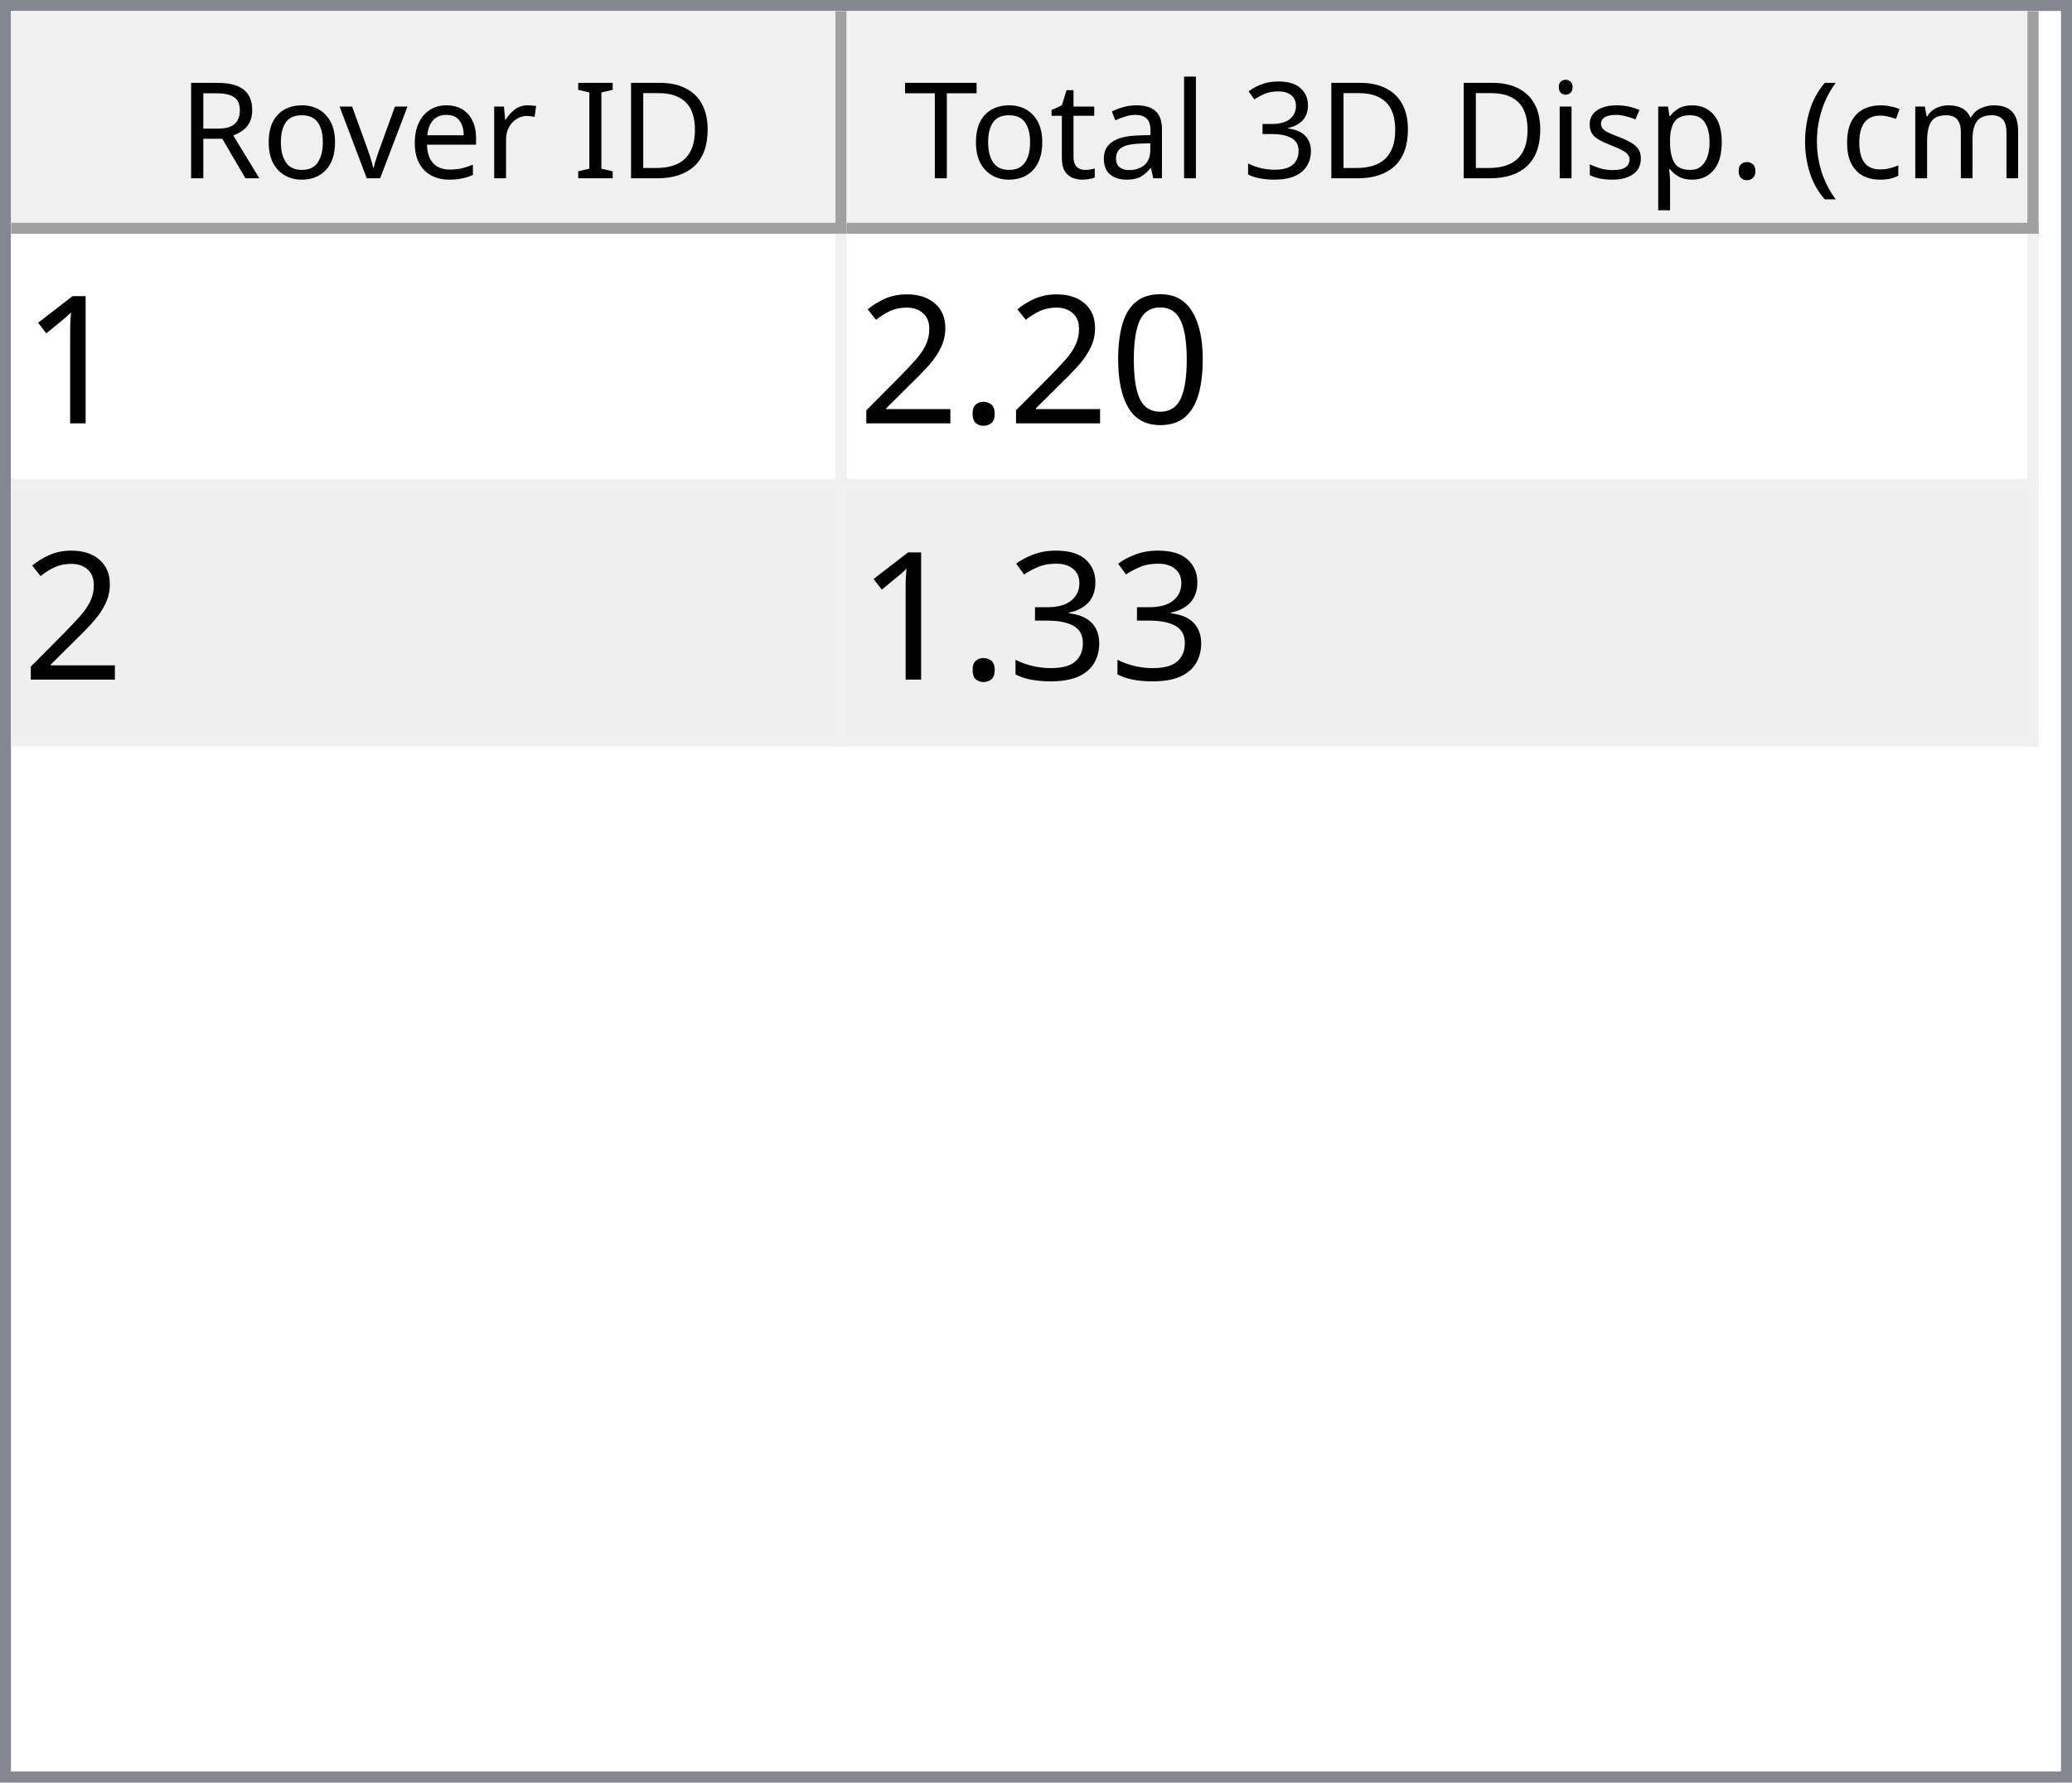
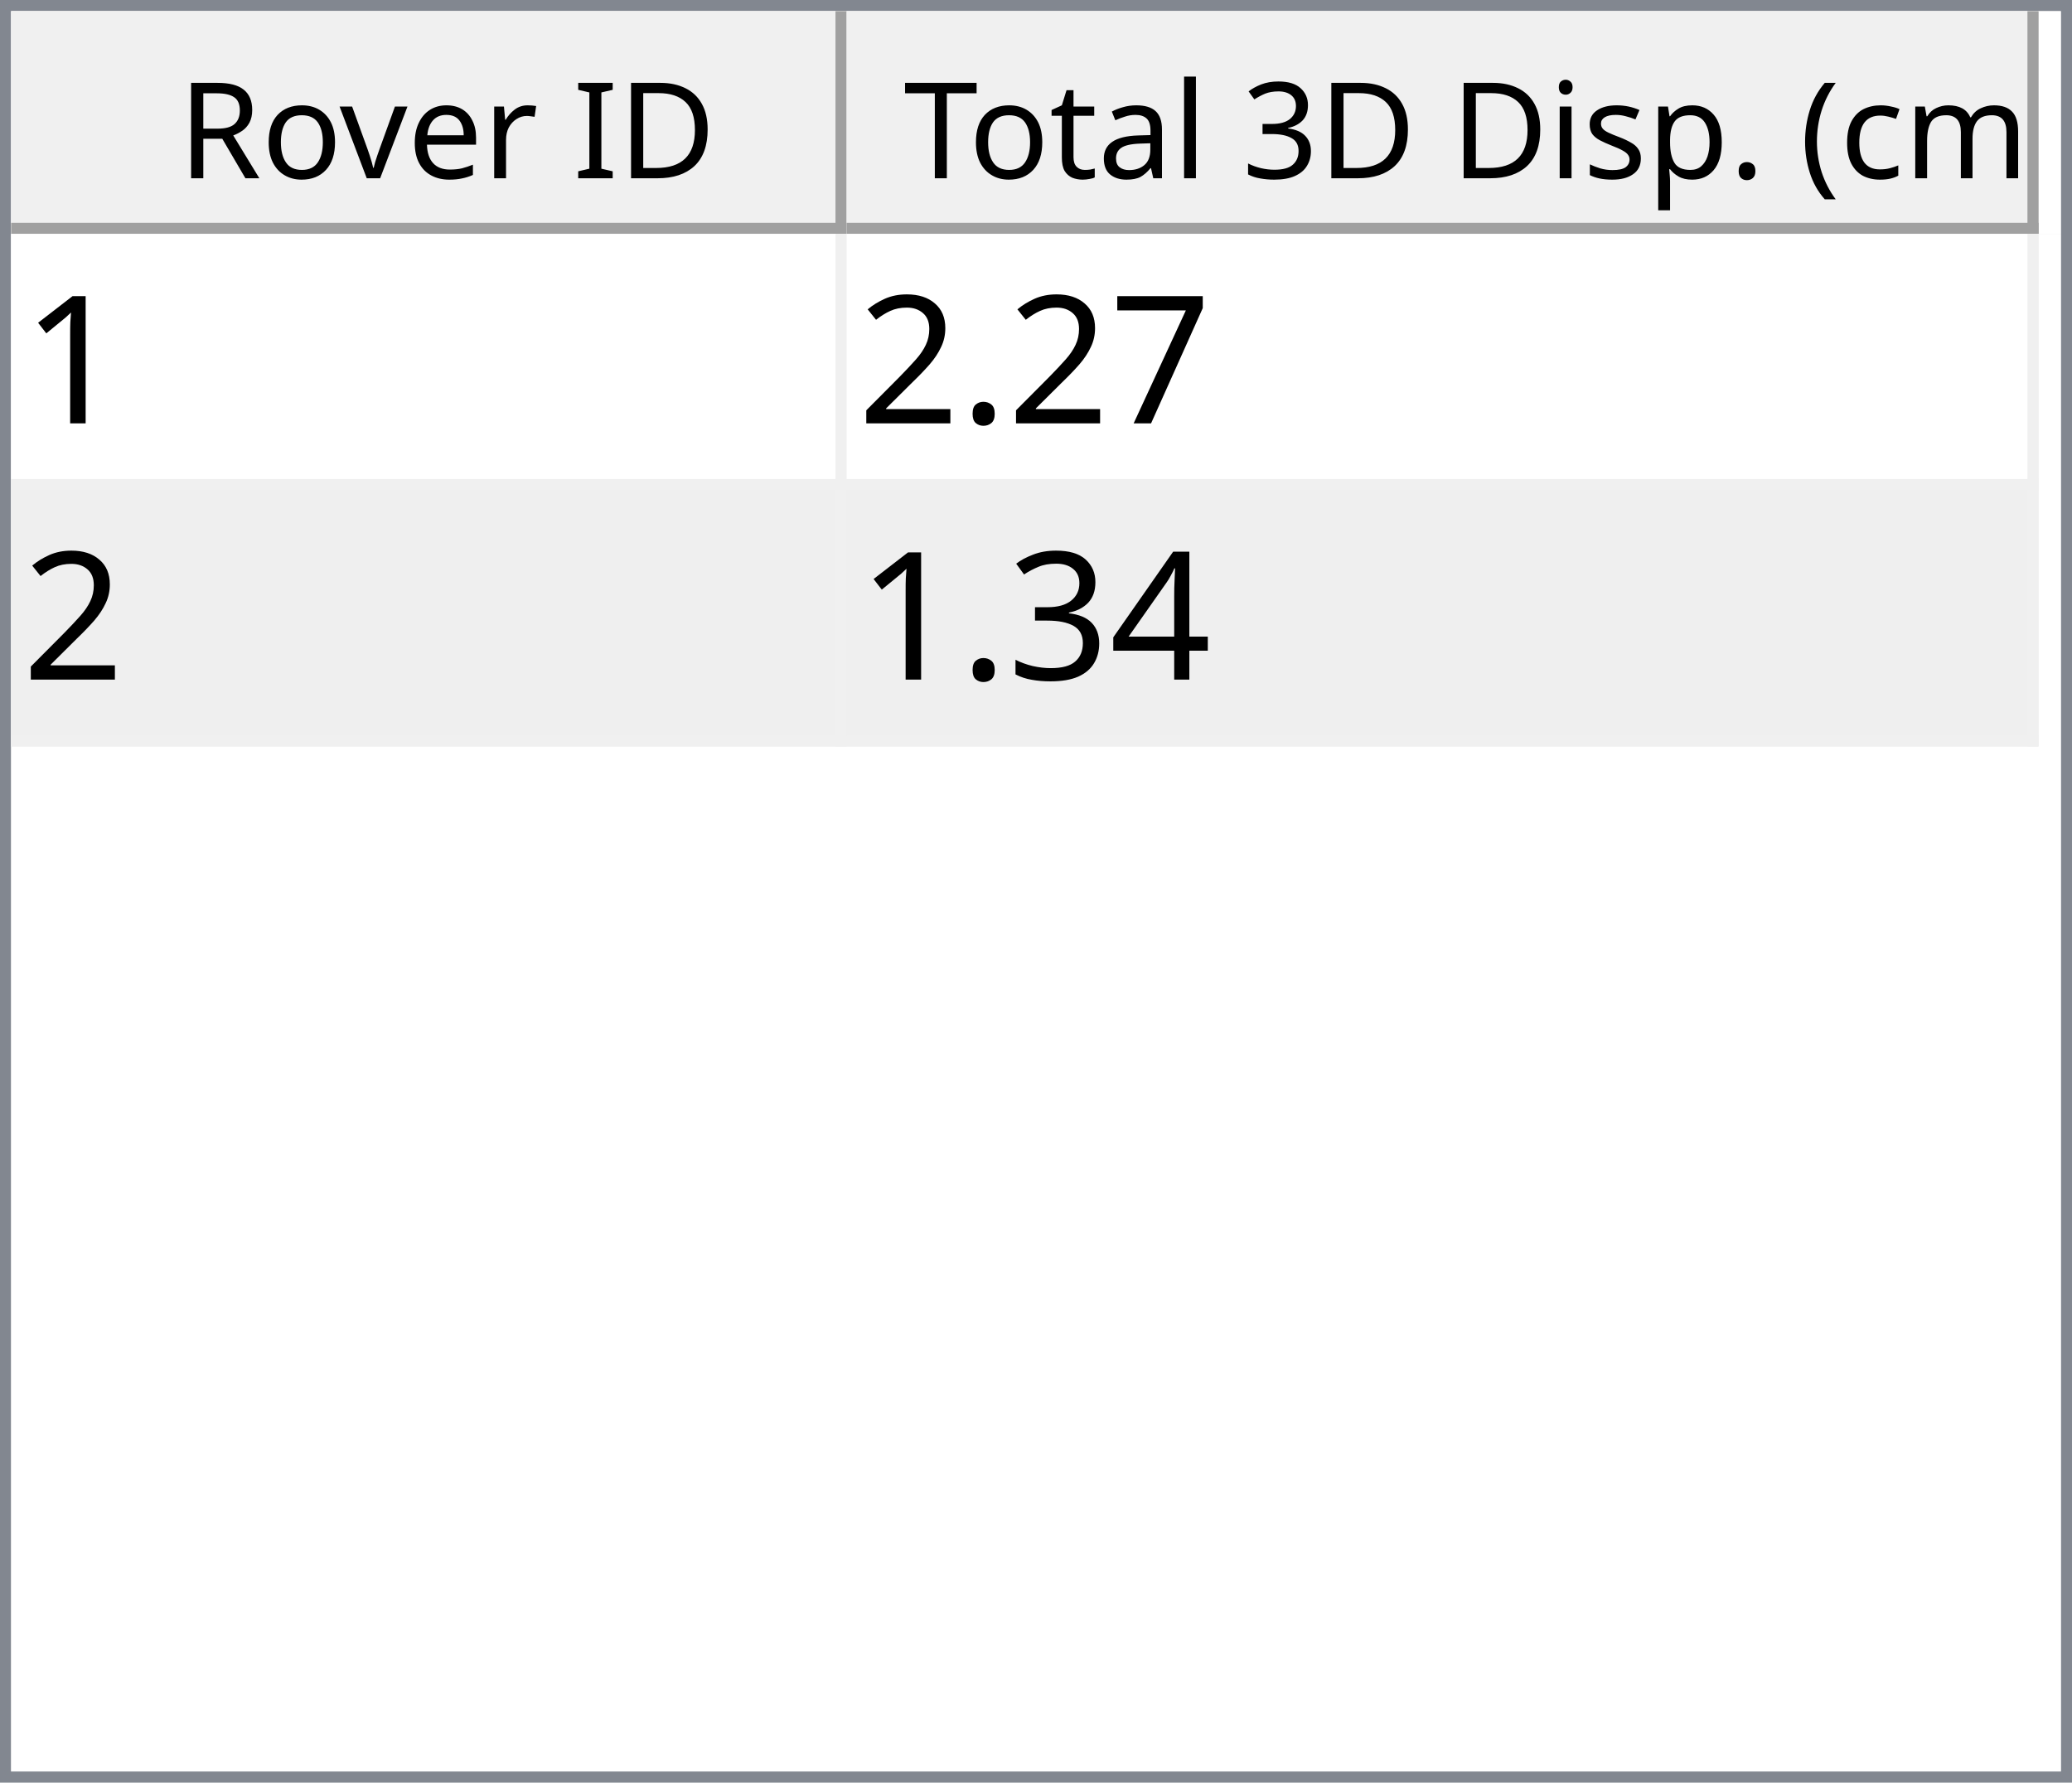
<svg xmlns="http://www.w3.org/2000/svg" style="fill-opacity:1; color-rendering:auto; color-interpolation:auto; text-rendering:auto; stroke:black; stroke-linecap:square; stroke-miterlimit:10; shape-rendering:auto; stroke-opacity:1; fill:black; stroke-dasharray:none; font-weight:normal; stroke-width:1; font-family:'Dialog'; font-style:normal; stroke-linejoin:miter; font-size:12px; stroke-dashoffset:0; image-rendering:auto;" width="186" height="160">
  <defs id="genericDefs" />
  <g>
    <defs id="defs1">
      <clipPath clipPathUnits="userSpaceOnUse" id="clipPath1">
        <path d="M0 0 L186 0 L186 160 L0 160 L0 0 Z" />
      </clipPath>
      <clipPath clipPathUnits="userSpaceOnUse" id="clipPath2">
        <path d="M0 0 L0 160 L186 160 L186 0 Z" />
      </clipPath>
      <clipPath clipPathUnits="userSpaceOnUse" id="clipPath3">
        <path d="M0 0 L0 20 L184 20 L184 0 Z" />
      </clipPath>
      <clipPath clipPathUnits="userSpaceOnUse" id="clipPath4">
        <path d="M0 0 L0 20 L75 20 L75 0 Z" />
      </clipPath>
      <clipPath clipPathUnits="userSpaceOnUse" id="clipPath5">
        <path d="M1 1 L1 19 L74 19 L74 1 Z" />
      </clipPath>
      <clipPath clipPathUnits="userSpaceOnUse" id="clipPath6">
        <path d="M0 0 L0 18 L73 18 L73 0 Z" />
      </clipPath>
      <clipPath clipPathUnits="userSpaceOnUse" id="clipPath7">
        <path d="M-0.5 -0.5 L-0.5 19.5 L74.5 19.5 L74.5 -0.5 Z" />
      </clipPath>
      <clipPath clipPathUnits="userSpaceOnUse" id="clipPath8">
        <path d="M0 0 L0 20 L107 20 L107 0 Z" />
      </clipPath>
      <clipPath clipPathUnits="userSpaceOnUse" id="clipPath9">
        <path d="M1 1 L1 19 L106 19 L106 1 Z" />
      </clipPath>
      <clipPath clipPathUnits="userSpaceOnUse" id="clipPath10">
        <path d="M0 0 L0 18 L105 18 L105 0 Z" />
      </clipPath>
      <clipPath clipPathUnits="userSpaceOnUse" id="clipPath11">
        <path d="M-0.5 -0.5 L-0.5 19.5 L106.5 19.5 L106.5 -0.5 Z" />
      </clipPath>
      <clipPath clipPathUnits="userSpaceOnUse" id="clipPath12">
        <path d="M0 0 L0 138 L184 138 L184 0 Z" />
      </clipPath>
      <clipPath clipPathUnits="userSpaceOnUse" id="clipPath13">
        <path d="M0 0 L0 46 L182 46 L182 0 Z" />
      </clipPath>
      <clipPath clipPathUnits="userSpaceOnUse" id="clipPath14">
        <path d="M-0.5 -0.5 L-0.5 45.5 L181.5 45.5 L181.5 -0.5 Z" />
      </clipPath>
      <clipPath clipPathUnits="userSpaceOnUse" id="clipPath15">
        <path d="M0 0 L0 22 L74 22 L74 0 Z" />
      </clipPath>
      <clipPath clipPathUnits="userSpaceOnUse" id="clipPath16">
        <path d="M0 0 L0 22 L106 22 L106 0 Z" />
      </clipPath>
      <font horiz-adv-x="64.551" id="font1">
        <font-face ascent="107.91" descent="25.098" units-per-em="100" style="font-style:normal; font-family:Segoe UI; font-weight:normal;" />
        <missing-glyph horiz-adv-x="64.551" d="M8.109 0 L8.109 68.266 L56.453 68.266 L56.453 0 L8.109 0 ZM15.328 7.234 L49.219 7.234 L49.219 61.031 L15.328 61.031 L15.328 7.234 Z" />
        <glyph unicode="D" horiz-adv-x="70.117" d="M9.188 0 L9.188 70.016 L28.516 70.016 Q65.531 70.016 65.531 35.891 Q65.531 19.672 55.25 9.836 Q44.969 0 27.734 0 L9.188 0 ZM17.391 62.594 L17.391 7.422 L27.828 7.422 Q41.609 7.422 49.273 14.797 Q56.938 22.172 56.938 35.688 Q56.938 62.594 28.328 62.594 L17.391 62.594 Z" />
        <glyph unicode="I" horiz-adv-x="26.611" d="M17.391 0 L9.188 0 L9.188 70.016 L17.391 70.016 L17.391 0 Z" />
        <glyph unicode=" " horiz-adv-x="27.393" d="" />
        <glyph unicode="r" horiz-adv-x="34.766" d="M34.188 41.891 Q32.078 43.5 28.125 43.5 Q23 43.5 19.555 38.672 Q16.109 33.844 16.109 25.484 L16.109 0 L8.109 0 L8.109 50 L16.109 50 L16.109 39.703 L16.312 39.703 Q18.016 44.969 21.531 47.922 Q25.047 50.875 29.391 50.875 Q32.516 50.875 34.188 50.203 L34.188 41.891 Z" />
        <glyph unicode="e" horiz-adv-x="52.295" d="M48.297 23 L12.984 23 Q13.188 14.656 17.484 10.109 Q21.781 5.562 29.297 5.562 Q37.75 5.562 44.828 11.141 L44.828 3.609 Q38.234 -1.172 27.391 -1.172 Q16.797 -1.172 10.742 5.641 Q4.688 12.453 4.688 24.812 Q4.688 36.469 11.305 43.82 Q17.922 51.172 27.734 51.172 Q37.547 51.172 42.922 44.828 Q48.297 38.484 48.297 27.203 L48.297 23 ZM40.094 29.781 Q40.047 36.719 36.75 40.578 Q33.453 44.438 27.594 44.438 Q21.922 44.438 17.969 40.383 Q14.016 36.328 13.094 29.781 L40.094 29.781 Z" />
        <glyph unicode="v" horiz-adv-x="47.9" d="M47.406 50 L27.484 0 L19.625 0 L0.688 50 L9.469 50 L22.172 13.672 Q23.578 9.672 23.922 6.688 L24.125 6.688 Q24.609 10.453 25.688 13.484 L38.969 50 L47.406 50 Z" />
        <glyph unicode="o" horiz-adv-x="58.594" d="M29 -1.172 Q17.922 -1.172 11.305 5.836 Q4.688 12.844 4.688 24.422 Q4.688 37.016 11.57 44.094 Q18.453 51.172 30.172 51.172 Q41.359 51.172 47.633 44.289 Q53.906 37.406 53.906 25.203 Q53.906 13.234 47.141 6.031 Q40.375 -1.172 29 -1.172 ZM29.594 44.438 Q21.875 44.438 17.383 39.188 Q12.891 33.938 12.891 24.703 Q12.891 15.828 17.43 10.695 Q21.969 5.562 29.594 5.562 Q37.359 5.562 41.531 10.594 Q45.703 15.625 45.703 24.906 Q45.703 34.281 41.531 39.359 Q37.359 44.438 29.594 44.438 Z" />
        <glyph unicode="R" horiz-adv-x="59.814" d="M59.375 0 L49.609 0 L37.891 19.625 Q36.281 22.359 34.766 24.289 Q33.25 26.219 31.664 27.438 Q30.078 28.656 28.25 29.219 Q26.422 29.781 24.125 29.781 L17.391 29.781 L17.391 0 L9.188 0 L9.188 70.016 L30.078 70.016 Q34.672 70.016 38.555 68.867 Q42.438 67.719 45.289 65.375 Q48.141 63.031 49.758 59.547 Q51.375 56.062 51.375 51.375 Q51.375 47.703 50.273 44.656 Q49.172 41.609 47.148 39.211 Q45.125 36.812 42.266 35.133 Q39.406 33.453 35.844 32.516 L35.844 32.328 Q37.594 31.547 38.891 30.547 Q40.188 29.547 41.359 28.18 Q42.531 26.812 43.68 25.078 Q44.828 23.344 46.234 21.047 L59.375 0 ZM17.391 62.594 L17.391 37.203 L28.516 37.203 Q31.594 37.203 34.203 38.133 Q36.812 39.062 38.719 40.797 Q40.625 42.531 41.703 45.047 Q42.781 47.562 42.781 50.688 Q42.781 56.297 39.141 59.445 Q35.5 62.594 28.609 62.594 L17.391 62.594 Z" />
        <glyph unicode=")" horiz-adv-x="30.176" d="M8.297 -15.922 L1.172 -15.922 Q16.406 2.344 16.406 26.812 Q16.406 51.469 1.078 70.016 L8.297 70.016 Q23.531 52.156 23.531 26.703 Q23.531 1.375 8.297 -15.922 Z" />
        <glyph unicode="m" horiz-adv-x="86.133" d="M79.109 0 L71.094 0 L71.094 28.719 Q71.094 37.016 68.531 40.727 Q65.969 44.438 59.906 44.438 Q54.781 44.438 51.195 39.75 Q47.609 35.062 47.609 28.516 L47.609 0 L39.594 0 L39.594 29.688 Q39.594 44.438 28.219 44.438 Q22.953 44.438 19.531 40.016 Q16.109 35.594 16.109 28.516 L16.109 0 L8.109 0 L8.109 50 L16.109 50 L16.109 42.094 L16.312 42.094 Q21.625 51.172 31.844 51.172 Q36.969 51.172 40.773 48.312 Q44.578 45.453 46 40.828 Q51.562 51.172 62.594 51.172 Q79.109 51.172 79.109 30.812 L79.109 0 Z" />
        <glyph unicode="c" horiz-adv-x="46.191" d="M42.188 2.297 Q36.422 -1.172 28.516 -1.172 Q17.828 -1.172 11.258 5.789 Q4.688 12.75 4.688 23.828 Q4.688 36.188 11.766 43.68 Q18.844 51.172 30.672 51.172 Q37.25 51.172 42.281 48.734 L42.281 40.531 Q36.719 44.438 30.375 44.438 Q22.703 44.438 17.797 38.945 Q12.891 33.453 12.891 24.516 Q12.891 15.719 17.508 10.641 Q22.125 5.562 29.891 5.562 Q36.422 5.562 42.188 9.906 L42.188 2.297 Z" />
        <glyph unicode="(" horiz-adv-x="30.176" d="M29.109 -15.922 L21.969 -15.922 Q6.844 1.375 6.844 26.703 Q6.844 52.156 21.969 70.016 L29.203 70.016 Q13.875 51.469 13.875 26.812 Q13.875 2.344 29.109 -15.922 Z" />
        <glyph unicode="." horiz-adv-x="21.68" d="M10.891 -1.078 Q8.641 -1.078 7.055 0.539 Q5.469 2.156 5.469 4.391 Q5.469 6.641 7.055 8.273 Q8.641 9.906 10.891 9.906 Q13.188 9.906 14.797 8.273 Q16.406 6.641 16.406 4.391 Q16.406 2.156 14.797 0.539 Q13.188 -1.078 10.891 -1.078 Z" />
        <glyph unicode="p" horiz-adv-x="58.789" d="M16.312 7.234 L16.109 7.234 L16.109 -23 L8.109 -23 L8.109 50 L16.109 50 L16.109 41.219 L16.312 41.219 Q22.219 51.172 33.594 51.172 Q43.266 51.172 48.688 44.461 Q54.109 37.75 54.109 26.469 Q54.109 13.922 48 6.375 Q41.891 -1.172 31.297 -1.172 Q21.578 -1.172 16.312 7.234 ZM16.109 27.391 L16.109 20.406 Q16.109 14.203 20.141 9.883 Q24.172 5.562 30.375 5.562 Q37.641 5.562 41.773 11.133 Q45.906 16.703 45.906 26.609 Q45.906 34.969 42.047 39.703 Q38.188 44.438 31.594 44.438 Q24.609 44.438 20.359 39.578 Q16.109 34.719 16.109 27.391 Z" />
        <glyph unicode="s" horiz-adv-x="42.432" d="M5.078 1.812 L5.078 10.406 Q11.625 5.562 19.484 5.562 Q30.031 5.562 30.031 12.594 Q30.031 14.594 29.125 15.992 Q28.219 17.391 26.68 18.461 Q25.141 19.531 23.07 20.383 Q21 21.234 18.609 22.172 Q15.281 23.484 12.766 24.828 Q10.25 26.172 8.57 27.859 Q6.891 29.547 6.031 31.695 Q5.172 33.844 5.172 36.719 Q5.172 40.234 6.789 42.945 Q8.406 45.656 11.086 47.484 Q13.766 49.312 17.211 50.242 Q20.656 51.172 24.312 51.172 Q30.812 51.172 35.938 48.922 L35.938 40.828 Q30.422 44.438 23.25 44.438 Q21 44.438 19.195 43.922 Q17.391 43.406 16.094 42.477 Q14.797 41.547 14.086 40.258 Q13.375 38.969 13.375 37.406 Q13.375 35.453 14.086 34.133 Q14.797 32.812 16.164 31.789 Q17.531 30.766 19.484 29.938 Q21.438 29.109 23.922 28.125 Q27.25 26.859 29.883 25.516 Q32.516 24.172 34.375 22.484 Q36.234 20.797 37.234 18.602 Q38.234 16.406 38.234 13.375 Q38.234 9.672 36.602 6.938 Q34.969 4.203 32.234 2.398 Q29.5 0.594 25.93 -0.289 Q22.359 -1.172 18.453 -1.172 Q10.75 -1.172 5.078 1.812 Z" />
        <glyph unicode="i" horiz-adv-x="24.219" d="M12.203 62.703 Q10.062 62.703 8.547 64.164 Q7.031 65.625 7.031 67.875 Q7.031 70.125 8.547 71.609 Q10.062 73.094 12.203 73.094 Q14.406 73.094 15.945 71.609 Q17.484 70.125 17.484 67.875 Q17.484 65.719 15.945 64.211 Q14.406 62.703 12.203 62.703 ZM16.109 0 L8.109 0 L8.109 50 L16.109 50 L16.109 0 Z" />
        <glyph unicode="3" horiz-adv-x="53.906" d="M46.531 19.828 Q46.531 15.094 44.75 11.211 Q42.969 7.328 39.719 4.57 Q36.469 1.812 31.93 0.297 Q27.391 -1.219 21.922 -1.219 Q11.922 -1.219 6 2.594 L6 11.188 Q13.094 5.609 22.219 5.609 Q25.875 5.609 28.828 6.539 Q31.781 7.469 33.906 9.227 Q36.031 10.984 37.18 13.477 Q38.328 15.969 38.328 19.094 Q38.328 32.812 18.797 32.812 L12.984 32.812 L12.984 39.594 L18.5 39.594 Q35.797 39.594 35.797 52.484 Q35.797 64.406 22.609 64.406 Q15.188 64.406 8.688 59.422 L8.688 67.188 Q15.375 71.188 24.609 71.188 Q29 71.188 32.57 69.969 Q36.141 68.75 38.68 66.555 Q41.219 64.359 42.609 61.281 Q44 58.203 44 54.5 Q44 40.672 30.031 36.719 L30.031 36.531 Q33.594 36.141 36.625 34.797 Q39.656 33.453 41.852 31.305 Q44.047 29.156 45.289 26.25 Q46.531 23.344 46.531 19.828 Z" />
        <glyph unicode="l" horiz-adv-x="24.219" d="M16.109 0 L8.109 0 L8.109 74.031 L16.109 74.031 L16.109 0 Z" />
        <glyph unicode="a" horiz-adv-x="50.879" d="M43.891 0 L35.891 0 L35.891 7.812 L35.688 7.812 Q30.469 -1.172 20.312 -1.172 Q12.844 -1.172 8.617 2.781 Q4.391 6.734 4.391 13.281 Q4.391 27.297 20.906 29.594 L35.891 31.688 Q35.891 44.438 25.594 44.438 Q16.547 44.438 9.281 38.281 L9.281 46.484 Q16.656 51.172 26.266 51.172 Q43.891 51.172 43.891 32.516 L43.891 0 ZM35.891 25.297 L23.828 23.641 Q18.266 22.859 15.43 20.875 Q12.594 18.891 12.594 13.875 Q12.594 10.203 15.211 7.883 Q17.828 5.562 22.172 5.562 Q28.125 5.562 32.008 9.742 Q35.891 13.922 35.891 20.312 L35.891 25.297 Z" />
        <glyph unicode="t" horiz-adv-x="33.887" d="M31.297 0.484 Q28.469 -1.078 23.828 -1.078 Q10.688 -1.078 10.688 13.578 L10.688 43.172 L2.094 43.172 L2.094 50 L10.688 50 L10.688 62.203 L18.703 64.797 L18.703 50 L31.297 50 L31.297 43.172 L18.703 43.172 L18.703 14.984 Q18.703 9.969 20.414 7.82 Q22.125 5.672 26.078 5.672 Q29.109 5.672 31.297 7.328 L31.297 0.484 Z" />
        <glyph unicode="T" horiz-adv-x="52.393" d="M50.594 62.594 L30.375 62.594 L30.375 0 L22.172 0 L22.172 62.594 L2 62.594 L2 70.016 L50.594 70.016 L50.594 62.594 Z" />
      </font>
      <font horiz-adv-x="75.0" id="font2">
        <font-face ascent="100.537" descent="21.973" units-per-em="100" style="font-style:normal; font-family:sans-serif; font-weight:normal;" />
        <missing-glyph horiz-adv-x="75.0" d="M12.5 0 L12.5 62.5 L62.5 62.5 L62.5 0 L12.5 0 ZM14.062 1.562 L60.938 1.562 L60.938 60.938 L14.062 60.938 L14.062 1.562 Z" />
        <glyph unicode="1" horiz-adv-x="55.615" d="M37.25 0 L28.469 0 L28.469 56 Q25.297 52.984 20.141 49.953 Q14.984 46.922 10.891 45.406 L10.891 53.906 Q18.266 57.375 23.781 62.305 Q29.297 67.234 31.594 71.875 L37.25 71.875 L37.25 0 Z" />
-         <glyph unicode="0" horiz-adv-x="55.615" d="M4.156 35.297 Q4.156 48 6.766 55.742 Q9.375 63.484 14.523 67.68 Q19.672 71.875 27.484 71.875 Q33.25 71.875 37.594 69.555 Q41.938 67.234 44.773 62.867 Q47.609 58.5 49.219 52.227 Q50.828 45.953 50.828 35.297 Q50.828 22.703 48.242 14.969 Q45.656 7.234 40.508 3.008 Q35.359 -1.219 27.484 -1.219 Q17.141 -1.219 11.234 6.203 Q4.156 15.141 4.156 35.297 ZM13.188 35.297 Q13.188 17.672 17.312 11.836 Q21.438 6 27.484 6 Q33.547 6 37.672 11.859 Q41.797 17.719 41.797 35.297 Q41.797 52.984 37.672 58.789 Q33.547 64.594 27.391 64.594 Q21.344 64.594 17.719 59.469 Q13.188 52.938 13.188 35.297 Z" />
+         <glyph unicode="7" horiz-adv-x="55.615" d="M4.734 62.203 L4.734 70.656 L51.078 70.656 L51.078 63.812 Q44.234 56.547 37.523 44.484 Q30.812 32.422 27.156 19.672 Q24.516 10.688 23.781 0 L14.75 0 Q14.891 8.453 18.062 20.414 Q21.234 32.375 27.172 43.484 Q33.109 54.594 39.797 62.203 L4.734 62.203 Z" />
        <glyph unicode="." horiz-adv-x="27.783" d="M9.078 0 L9.078 10.016 L19.094 10.016 L19.094 0 L9.078 0 Z" />
        <glyph unicode="2" horiz-adv-x="55.615" d="M50.344 8.453 L50.344 0 L3.031 0 Q2.938 3.172 4.047 6.109 Q5.859 10.938 9.836 15.625 Q13.812 20.312 21.344 26.469 Q33.016 36.031 37.117 41.625 Q41.219 47.219 41.219 52.203 Q41.219 57.422 37.477 61.008 Q33.734 64.594 27.734 64.594 Q21.391 64.594 17.578 60.789 Q13.766 56.984 13.719 50.25 L4.688 51.172 Q5.609 61.281 11.664 66.578 Q17.719 71.875 27.938 71.875 Q38.234 71.875 44.242 66.164 Q50.25 60.453 50.25 52 Q50.25 47.703 48.492 43.555 Q46.734 39.406 42.656 34.812 Q38.578 30.219 29.109 22.219 Q21.188 15.578 18.945 13.211 Q16.703 10.844 15.234 8.453 L50.344 8.453 Z" />
+         <glyph unicode="4" horiz-adv-x="55.615" d="M32.328 0 L32.328 17.141 L1.266 17.141 L1.266 25.203 L33.938 71.578 L41.109 71.578 L41.109 25.203 L50.781 25.203 L50.781 17.141 L41.109 17.141 L41.109 0 L32.328 0 ZM32.328 25.203 L32.328 57.469 L9.906 25.203 L32.328 25.203 Z" />
        <glyph unicode="3" horiz-adv-x="55.615" d="M4.203 18.891 L12.984 20.062 Q14.5 12.594 18.141 9.297 Q21.781 6 27 6 Q33.203 6 37.477 10.297 Q41.75 14.594 41.75 20.953 Q41.75 27 37.797 30.93 Q33.844 34.859 27.734 34.859 Q25.25 34.859 21.531 33.891 L22.516 41.609 Q23.391 41.5 23.922 41.5 Q29.547 41.5 34.039 44.43 Q38.531 47.359 38.531 53.469 Q38.531 58.297 35.258 61.477 Q31.984 64.656 26.812 64.656 Q21.688 64.656 18.266 61.43 Q14.844 58.203 13.875 51.766 L5.078 53.328 Q6.688 62.156 12.398 67.016 Q18.109 71.875 26.609 71.875 Q32.469 71.875 37.398 69.359 Q42.328 66.844 44.945 62.5 Q47.562 58.156 47.562 53.266 Q47.562 48.641 45.07 44.828 Q42.578 41.016 37.703 38.766 Q44.047 37.312 47.562 32.695 Q51.078 28.078 51.078 21.141 Q51.078 11.766 44.242 5.25 Q37.406 -1.266 26.953 -1.266 Q17.531 -1.266 11.305 4.352 Q5.078 9.969 4.203 18.891 Z" />
      </font>
    </defs>
    <g style="fill:white; stroke:white;">
      <rect x="0" y="0" width="186" style="clip-path:url(#clipPath1); stroke:none;" height="160" />
    </g>
    <g style="fill:white; text-rendering:optimizeSpeed; color-rendering:optimizeSpeed; image-rendering:optimizeSpeed; shape-rendering:crispEdges; stroke:white; color-interpolation:sRGB;">
      <rect x="0" width="186" height="160" y="0" style="stroke:none;" />
      <path style="stroke:none;" d="M0 160 L186 160 L186 0 L0 0 Z" />
    </g>
    <g style="fill:rgb(240,240,240); font-family:'Segoe UI'; stroke:rgb(240,240,240);">
      <rect x="0" y="0" width="186" style="clip-path:url(#clipPath2); stroke:none;" height="160" />
    </g>
    <g style="fill:rgb(130,135,144); font-family:'Segoe UI'; stroke:rgb(130,135,144);">
      <path d="M0 0 L186 0 L186 160 L0 160 L0 0 ZM1 1 L185 1 L185 159 L1 159 L1 1 Z" style="fill-rule:evenodd; clip-path:url(#clipPath2); stroke:none;" />
    </g>
    <g style="fill:white; font-family:'Segoe UI'; stroke:white;" transform="translate(1,1)">
      <rect x="0" y="0" width="184" style="clip-path:url(#clipPath3); stroke:none;" height="20" />
    </g>
    <g style="fill:rgb(240,240,240); font-family:'Segoe UI'; stroke:rgb(240,240,240);" transform="translate(1,1)">
      <rect x="0" y="0" width="75" style="clip-path:url(#clipPath4); stroke:none;" height="20" />
    </g>
    <g style="font-family:'Segoe UI';" transform="translate(2,2)">
      <text x="14" xml:space="preserve" y="14" style="clip-path:url(#clipPath6); stroke:none;">Rover ID</text>
    </g>
    <g style="fill:rgb(160,160,160); font-family:'Segoe UI'; stroke:rgb(160,160,160); stroke-linejoin:bevel;" transform="translate(1.5,1.5)">
      <line x1="74" x2="74" y1="0" style="fill:none; clip-path:url(#clipPath7);" y2="19" />
    </g>
    <g style="fill:rgb(160,160,160); font-family:'Segoe UI'; stroke:rgb(160,160,160); stroke-linejoin:bevel;" transform="matrix(1,0,0,1,1,1) translate(0.5,0.5)">
      <line x1="0" x2="74" y1="19" style="fill:none; clip-path:url(#clipPath7);" y2="19" />
    </g>
    <g style="fill:rgb(240,240,240); font-family:'Segoe UI'; stroke:rgb(240,240,240);" transform="translate(76,1)">
      <rect x="0" y="0" width="107" style="clip-path:url(#clipPath8); stroke:none;" height="20" />
    </g>
    <g style="font-family:'Segoe UI';" transform="translate(77,2)">
      <text x="1" xml:space="preserve" y="14" style="clip-path:url(#clipPath10); stroke:none;"> Total 3D Disp. (cm)</text>
    </g>
    <g style="fill:rgb(160,160,160); font-family:'Segoe UI'; stroke:rgb(160,160,160); stroke-linejoin:bevel;" transform="translate(76.5,1.5)">
      <line x1="106" x2="106" y1="0" style="fill:none; clip-path:url(#clipPath11);" y2="19" />
    </g>
    <g style="fill:rgb(160,160,160); font-family:'Segoe UI'; stroke:rgb(160,160,160); stroke-linejoin:bevel;" transform="matrix(1,0,0,1,76,1) translate(0.5,0.5)">
      <line x1="0" x2="106" y1="19" style="fill:none; clip-path:url(#clipPath11);" y2="19" />
    </g>
    <g style="fill:white; font-family:'Segoe UI'; stroke:white;" transform="translate(1,21)">
      <rect x="0" y="0" width="184" style="clip-path:url(#clipPath12); stroke:none;" height="138" />
    </g>
    <g style="fill:rgb(240,240,240); font-size:16px; font-family:sans-serif; stroke:rgb(240,240,240);" transform="translate(1,21)">
      <rect x="0" y="0" width="182" style="clip-path:url(#clipPath13); stroke:none;" height="46" />
      <line transform="translate(0.5,0.5)" x1="0" x2="181" y1="22" style="clip-path:url(#clipPath14); fill:none; stroke-linejoin:bevel;" y2="22" />
    </g>
    <g transform="matrix(1,0,0,1,1,21) translate(0.5,0.5)" style="fill:rgb(240,240,240); font-size:16px; font-family:sans-serif; stroke:rgb(240,240,240); stroke-linejoin:bevel;">
      <line x1="0" x2="181" y1="45" style="fill:none; clip-path:url(#clipPath14);" y2="45" />
    </g>
    <g transform="matrix(1,0,0,1,1,21) translate(0.5,0.5)" style="fill:rgb(240,240,240); font-size:16px; font-family:sans-serif; stroke:rgb(240,240,240); stroke-linejoin:bevel;">
      <line x1="74" x2="74" y1="0" style="fill:none; clip-path:url(#clipPath14);" y2="45" />
    </g>
    <g transform="matrix(1,0,0,1,1,21) translate(0.5,0.5)" style="fill:rgb(240,240,240); font-size:16px; font-family:sans-serif; stroke:rgb(240,240,240); stroke-linejoin:bevel;">
      <line x1="181" x2="181" y1="0" style="fill:none; clip-path:url(#clipPath14);" y2="45" />
    </g>
    <g style="fill:white; font-size:16px; font-family:sans-serif; stroke:white;" transform="matrix(1,0,0,1,1,21)">
      <rect x="0" y="0" width="74" style="clip-path:url(#clipPath15); stroke:none;" height="22" />
      <text x="1" y="17" style="fill:black; clip-path:url(#clipPath15); stroke:none;" xml:space="preserve">1</text>
    </g>
    <g style="fill:white; font-size:16px; font-family:sans-serif; stroke:white;" transform="matrix(1,0,0,1,1,21) translate(75,0)">
      <rect x="0" y="0" width="106" style="clip-path:url(#clipPath16); stroke:none;" height="22" />
-       <text x="1" y="17" style="fill:black; clip-path:url(#clipPath16); stroke:none;" xml:space="preserve">2.20</text>
+       <text x="1" y="17" style="fill:black; clip-path:url(#clipPath16); stroke:none;" xml:space="preserve">2.27</text>
    </g>
    <g style="fill:rgb(239,239,239); font-size:16px; font-family:sans-serif; stroke:rgb(239,239,239);" transform="matrix(1,0,0,1,1,21) translate(0,23)">
      <rect x="0" y="0" width="74" style="clip-path:url(#clipPath15); stroke:none;" height="22" />
      <text x="1" y="17" style="fill:black; clip-path:url(#clipPath15); stroke:none;" xml:space="preserve">2</text>
    </g>
    <g style="fill:rgb(239,239,239); font-size:16px; font-family:sans-serif; stroke:rgb(239,239,239);" transform="matrix(1,0,0,1,1,21) translate(75,23)">
      <rect x="0" y="0" width="106" style="clip-path:url(#clipPath16); stroke:none;" height="22" />
-       <text x="1" y="17" style="fill:black; clip-path:url(#clipPath16); stroke:none;" xml:space="preserve">1.33</text>
+       <text x="1" y="17" style="fill:black; clip-path:url(#clipPath16); stroke:none;" xml:space="preserve">1.34</text>
    </g>
  </g>
</svg>
